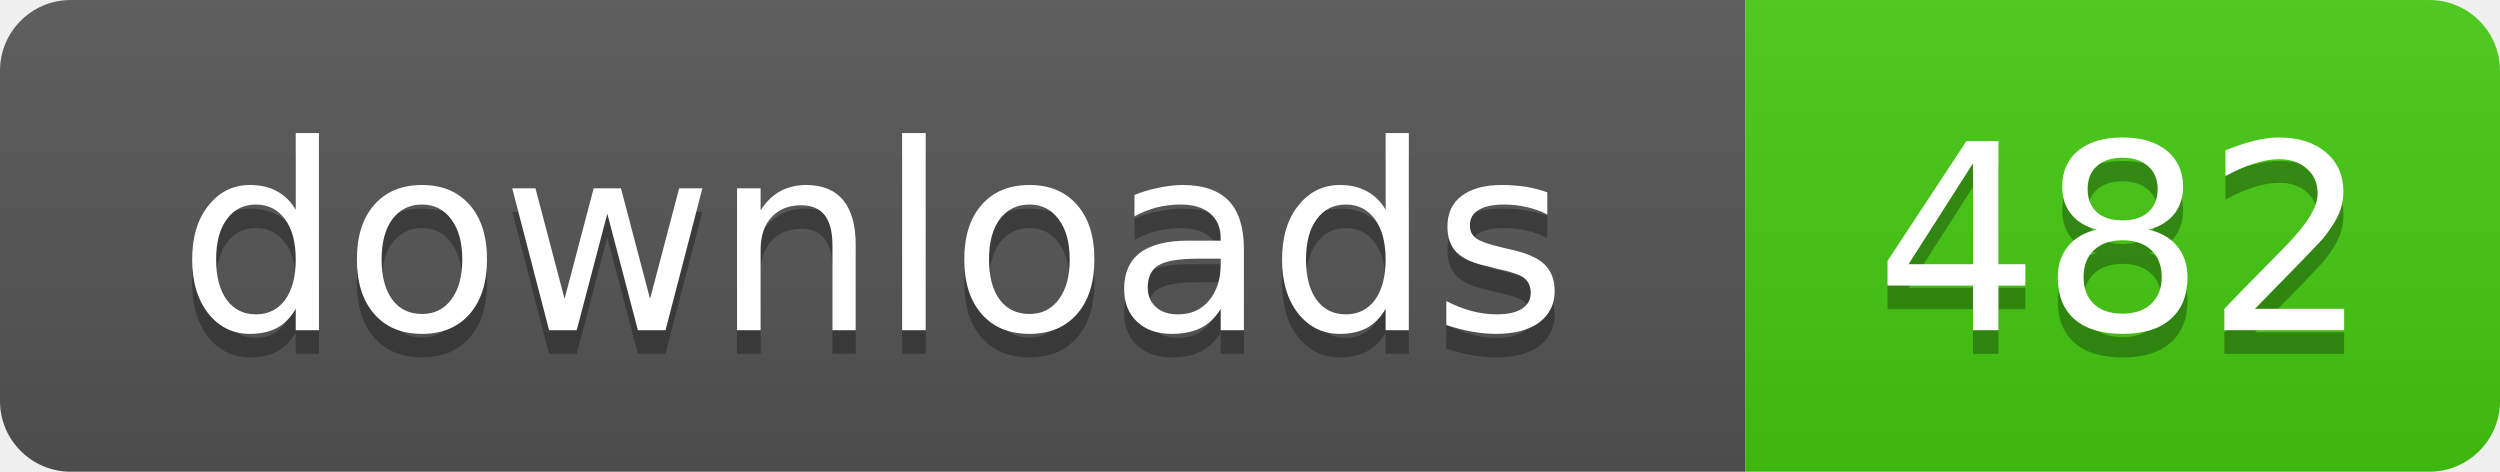
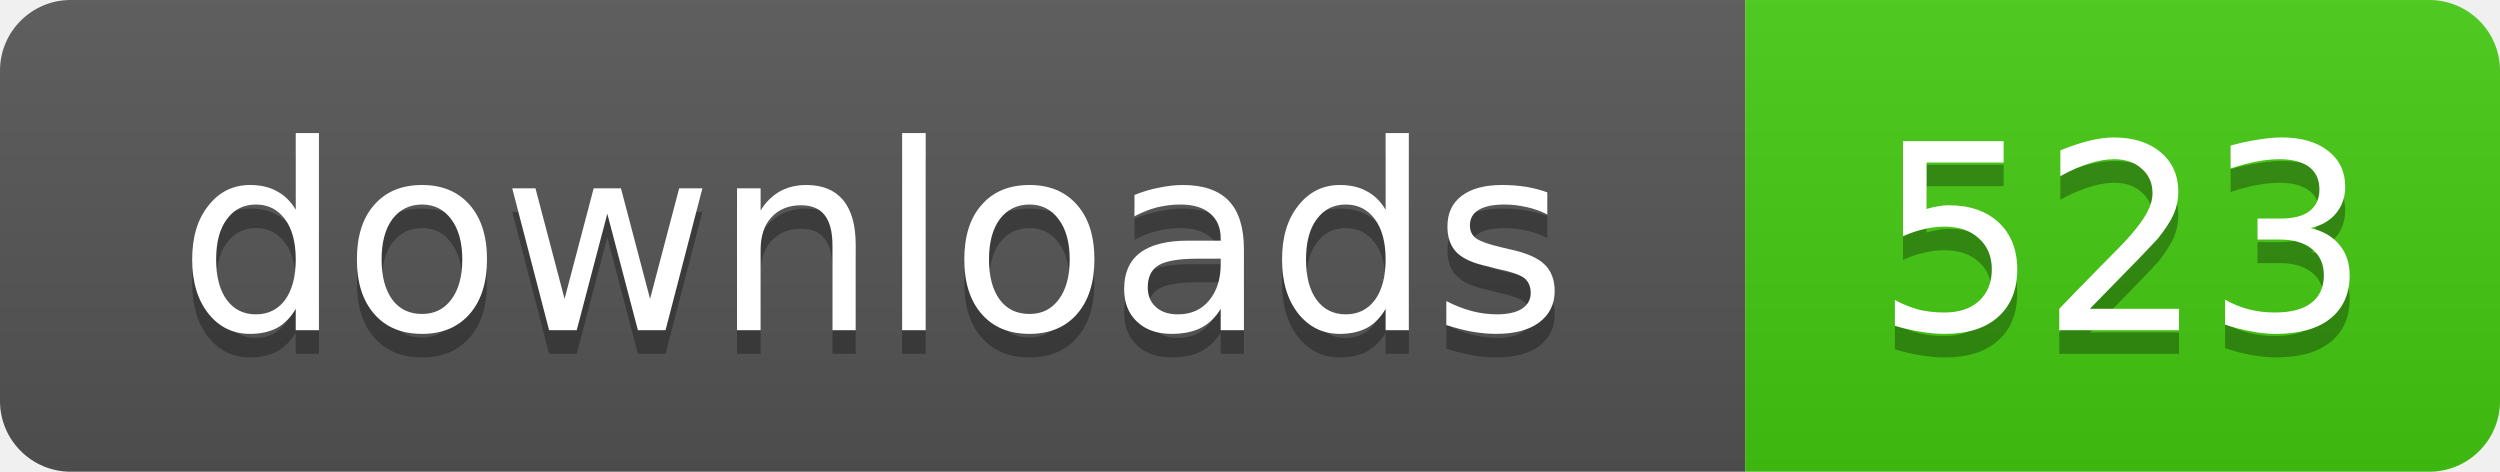
- <svg xmlns="http://www.w3.org/2000/svg" width="106" height="20" role="img" aria-label="downloads: 482">
+ <svg xmlns="http://www.w3.org/2000/svg" width="106" height="20" role="img" aria-label="downloads: 523">
  <linearGradient id="s" x2="0" y2="100%">
    <stop offset="0" stop-color="#bbb" stop-opacity=".1" />
    <stop offset="1" stop-opacity=".1" />
  </linearGradient>
  <clipPath id="r">
    <rect width="106" height="20" rx="3" />
  </clipPath>
  <g clip-path="url(#r)">
    <rect width="74" height="20" fill="#555" />
    <rect x="74" width="32" height="20" fill="#4c1" />
    <rect width="106" height="20" fill="url(#s)" />
  </g>
  <g fill="#fff" text-anchor="middle" font-family="Verdana,Geneva,DejaVu Sans,sans-serif" text-rendering="geometricPrecision" font-size="11">
    <text x="37" y="15" fill="#010101" fill-opacity=".3">downloads</text>
    <text x="37" y="14">downloads</text>
-     <text x="90" y="15" fill="#010101" fill-opacity=".3">482</text>
-     <text x="90" y="14">482</text>
+     <text x="90" y="15" fill="#010101" fill-opacity=".3">523</text>
+     <text x="90" y="14">523</text>
  </g>
</svg>
